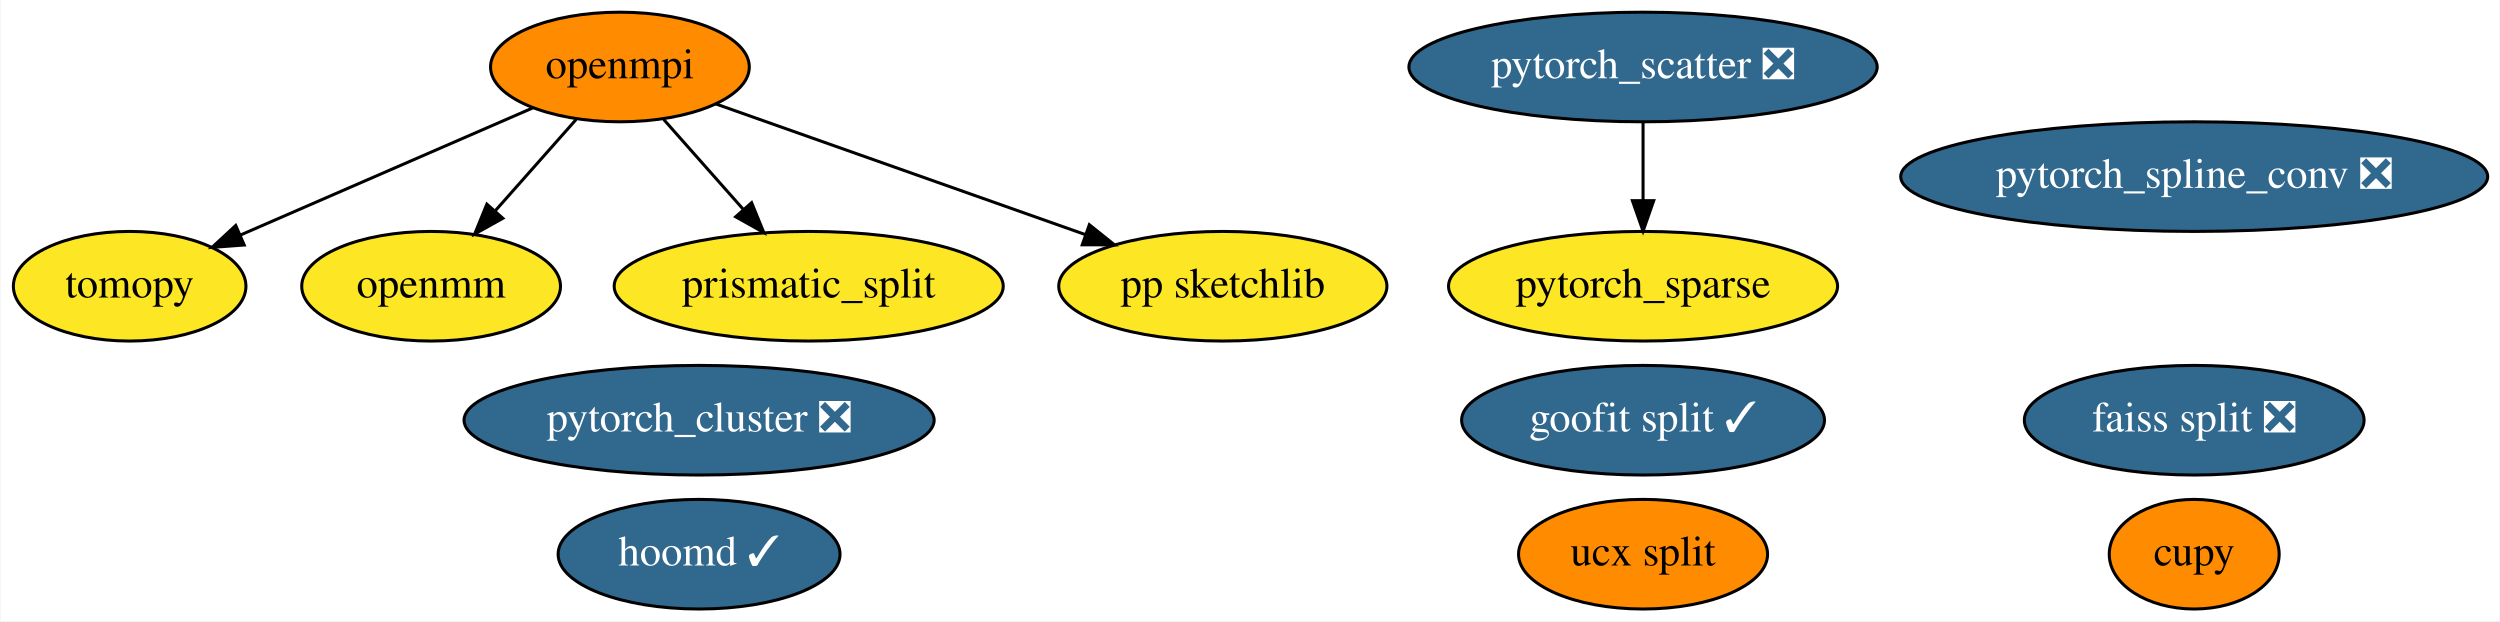
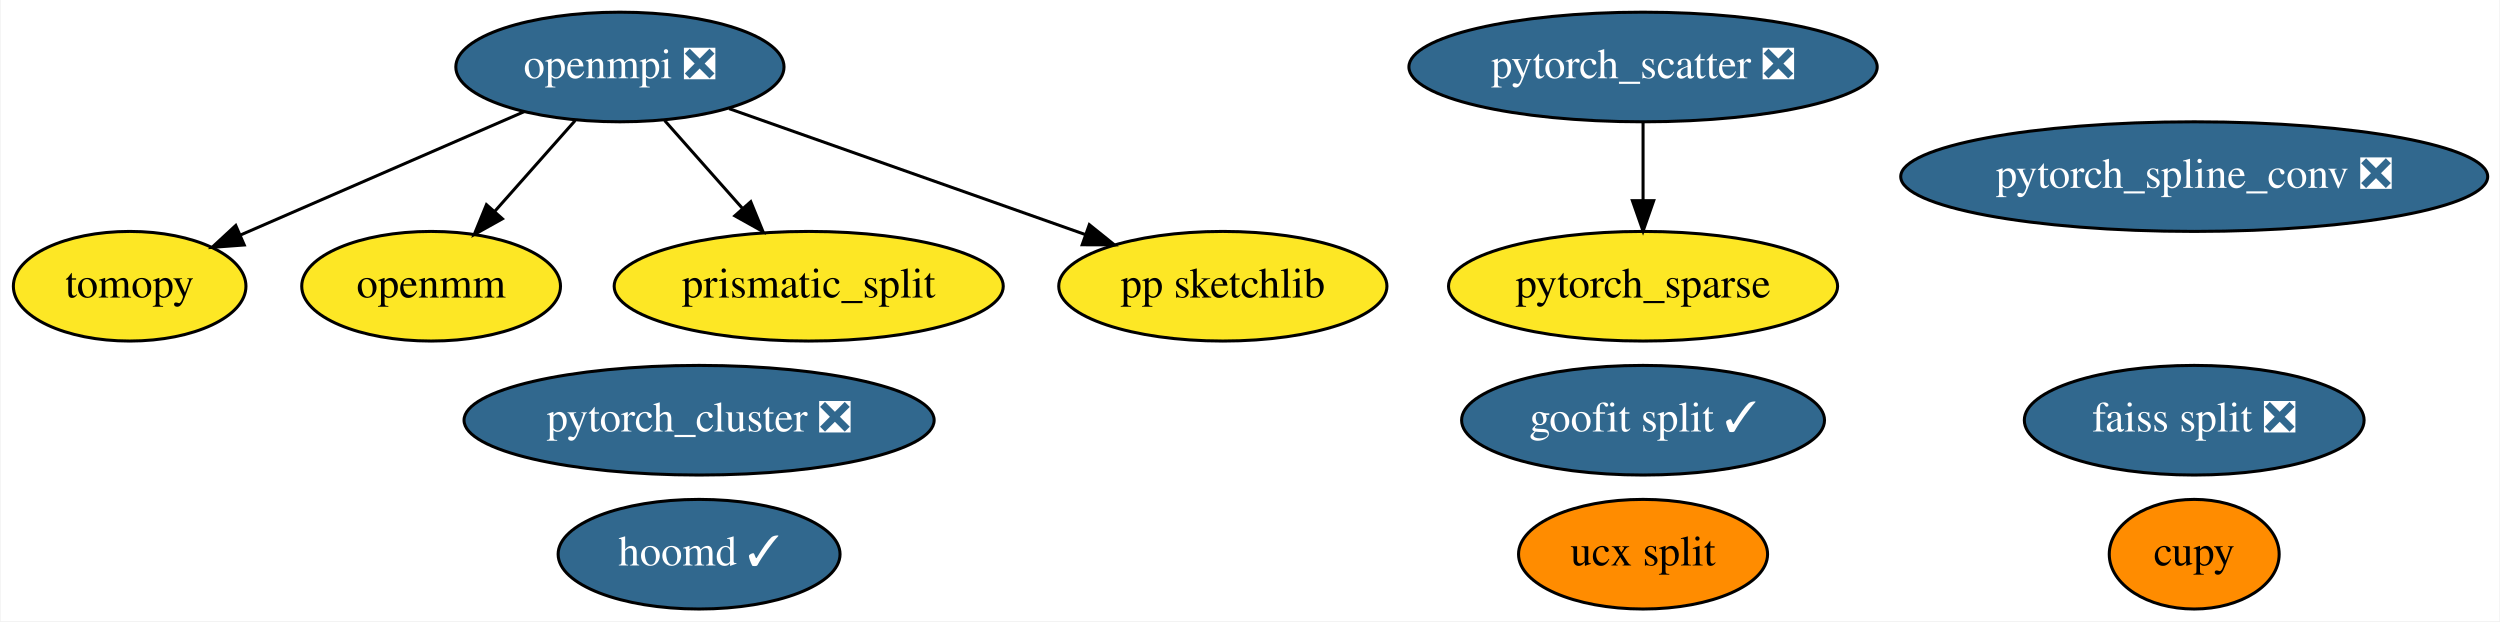
<svg xmlns="http://www.w3.org/2000/svg" xmlns:xlink="http://www.w3.org/1999/xlink" width="821pt" height="204pt" viewBox="0.00 0.00 820.54 204.00">
  <g id="graph0" class="graph" transform="scale(1 1) rotate(0) translate(4 200)">
    <polygon fill="white" stroke="transparent" points="-4,4 -4,-200 816.54,-200 816.54,4 -4,4" />
    <g id="node1" class="node">
      <g id="a_node1">
-         <a xlink:href="https://github.com/conda-forge/openmpi-feedstock" xlink:title="openmpi">
-           <ellipse fill="#ff8c00" stroke="black" cx="199.35" cy="-178" rx="42.49" ry="18" />
-           <text text-anchor="middle" x="199.35" y="-174.3" font-family="Times,serif" font-size="14.00">openmpi</text>
+         <a xlink:href="https://github.com/conda-forge/openmpi-feedstock/pull/70" xlink:title="openmpi ❎">
+           <ellipse fill="#31688e" stroke="black" cx="199.35" cy="-178" rx="53.89" ry="18" />
+           <text text-anchor="middle" x="199.35" y="-174.3" font-family="Times,serif" font-size="14.00" fill="white">openmpi ❎</text>
        </a>
      </g>
    </g>
    <g id="node2" class="node">
      <g id="a_node2">
        <a xlink:href="https://github.com/conda-forge/tomopy-feedstock" xlink:title="tomopy">
          <ellipse fill="#fde725" stroke="black" cx="38.35" cy="-106" rx="38.19" ry="18" />
          <text text-anchor="middle" x="38.35" y="-102.3" font-family="Times,serif" font-size="14.00">tomopy</text>
        </a>
      </g>
    </g>
    <g id="edge3" class="edge">
-       <path fill="none" stroke="black" d="M170.93,-164.65C144.17,-153.01 103.94,-135.52 74.82,-122.86" />
-       <polygon fill="black" stroke="black" points="75.97,-119.54 65.4,-118.76 73.18,-125.96 75.97,-119.54" />
+       <path fill="none" stroke="black" d="M167.92,-163.34C141.24,-151.73 102.91,-135.07 74.87,-122.88" />
+       <polygon fill="black" stroke="black" points="75.98,-119.55 65.41,-118.77 73.19,-125.96 75.98,-119.55" />
    </g>
    <g id="node5" class="node">
      <g id="a_node5">
        <a xlink:href="https://github.com/conda-forge/openmm-feedstock" xlink:title="openmm">
          <ellipse fill="#fde725" stroke="black" cx="137.35" cy="-106" rx="42.49" ry="18" />
          <text text-anchor="middle" x="137.35" y="-102.3" font-family="Times,serif" font-size="14.00">openmm</text>
        </a>
      </g>
    </g>
    <g id="edge4" class="edge">
-       <path fill="none" stroke="black" d="M184.97,-160.76C177.06,-151.84 167.11,-140.61 158.36,-130.72" />
-       <polygon fill="black" stroke="black" points="160.9,-128.31 151.65,-123.15 155.66,-132.95 160.9,-128.31" />
+       <path fill="none" stroke="black" d="M184.65,-160.41C176.74,-151.48 166.85,-140.31 158.16,-130.5" />
+       <polygon fill="black" stroke="black" points="160.76,-128.15 151.51,-122.99 155.52,-132.79 160.76,-128.15" />
    </g>
    <g id="node7" class="node">
      <g id="a_node7">
        <a xlink:href="https://github.com/conda-forge/prismatic_split-feedstock" xlink:title="prismatic_split">
          <ellipse fill="#fde725" stroke="black" cx="261.35" cy="-106" rx="63.89" ry="18" />
          <text text-anchor="middle" x="261.35" y="-102.3" font-family="Times,serif" font-size="14.00">prismatic_split</text>
        </a>
      </g>
    </g>
    <g id="edge1" class="edge">
-       <path fill="none" stroke="black" d="M213.73,-160.76C221.52,-151.97 231.3,-140.93 239.96,-131.14" />
-       <polygon fill="black" stroke="black" points="242.6,-133.44 246.61,-123.63 237.36,-128.8 242.6,-133.44" />
+       <path fill="none" stroke="black" d="M214.04,-160.41C221.65,-151.82 231.09,-141.16 239.53,-131.63" />
+       <polygon fill="black" stroke="black" points="242.32,-133.76 246.33,-123.96 237.08,-129.12 242.32,-133.76" />
    </g>
    <g id="node9" class="node">
      <g id="a_node9">
        <a xlink:href="https://github.com/conda-forge/pp-sketchlib-feedstock" xlink:title="pp sketchlib">
          <ellipse fill="#fde725" stroke="black" cx="397.35" cy="-106" rx="53.89" ry="18" />
          <text text-anchor="middle" x="397.35" y="-102.3" font-family="Times,serif" font-size="14.00">pp sketchlib</text>
        </a>
      </g>
    </g>
    <g id="edge2" class="edge">
-       <path fill="none" stroke="black" d="M230.72,-165.91C263.45,-154.34 315.08,-136.08 352.19,-122.96" />
-       <polygon fill="black" stroke="black" points="353.51,-126.21 361.77,-119.58 351.18,-119.61 353.51,-126.21" />
+       <path fill="none" stroke="black" d="M235.2,-164.32C268,-152.73 316.68,-135.52 352.13,-122.99" />
+       <polygon fill="black" stroke="black" points="353.5,-126.22 361.76,-119.58 351.16,-119.62 353.5,-126.22" />
    </g>
    <g id="node3" class="node">
      <g id="a_node3">
        <a xlink:href="https://github.com/conda-forge/hoomd-feedstock/pull/29" xlink:title="hoomd ✓">
          <ellipse fill="#31688e" stroke="black" cx="225.35" cy="-18" rx="46.29" ry="18" />
          <text text-anchor="middle" x="225.35" y="-14.3" font-family="Times,serif" font-size="14.00" fill="white">hoomd ✓</text>
        </a>
      </g>
    </g>
    <g id="node4" class="node">
      <g id="a_node4">
        <a xlink:href="https://github.com/conda-forge/ucx-split-feedstock" xlink:title="ucx split">
          <ellipse fill="#ff8c00" stroke="black" cx="535.35" cy="-18" rx="40.89" ry="18" />
          <text text-anchor="middle" x="535.35" y="-14.3" font-family="Times,serif" font-size="14.00">ucx split</text>
        </a>
      </g>
    </g>
    <g id="node6" class="node">
      <g id="a_node6">
        <a xlink:href="https://github.com/conda-forge/cupy-feedstock" xlink:title="cupy">
          <ellipse fill="#ff8c00" stroke="black" cx="716.35" cy="-18" rx="27.9" ry="18" />
          <text text-anchor="middle" x="716.35" y="-14.3" font-family="Times,serif" font-size="14.00">cupy</text>
        </a>
      </g>
    </g>
    <g id="node8" class="node">
      <g id="a_node8">
        <a xlink:href="https://github.com/conda-forge/goofit-split-feedstock/pull/8" xlink:title="goofit split ✓">
          <ellipse fill="#31688e" stroke="black" cx="535.35" cy="-62" rx="59.59" ry="18" />
          <text text-anchor="middle" x="535.35" y="-58.3" font-family="Times,serif" font-size="14.00" fill="white">goofit split ✓</text>
        </a>
      </g>
    </g>
    <g id="node10" class="node">
      <g id="a_node10">
        <a xlink:href="https://github.com/conda-forge/faiss-split-feedstock/pull/19" xlink:title="faiss split ❎">
          <ellipse fill="#31688e" stroke="black" cx="716.35" cy="-62" rx="55.79" ry="18" />
          <text text-anchor="middle" x="716.35" y="-58.3" font-family="Times,serif" font-size="14.00" fill="white">faiss split ❎</text>
        </a>
      </g>
    </g>
    <g id="node11" class="node">
      <g id="a_node11">
        <a xlink:href="https://github.com/conda-forge/pytorch_cluster-feedstock/pull/13" xlink:title="pytorch_cluster ❎">
          <ellipse fill="#31688e" stroke="black" cx="225.35" cy="-62" rx="77.19" ry="18" />
          <text text-anchor="middle" x="225.35" y="-58.3" font-family="Times,serif" font-size="14.00" fill="white">pytorch_cluster ❎</text>
        </a>
      </g>
    </g>
    <g id="node12" class="node">
      <g id="a_node12">
        <a xlink:href="https://github.com/conda-forge/pytorch_scatter-feedstock/pull/13" xlink:title="pytorch_scatter ❎">
          <ellipse fill="#31688e" stroke="black" cx="535.35" cy="-178" rx="76.89" ry="18" />
          <text text-anchor="middle" x="535.35" y="-174.3" font-family="Times,serif" font-size="14.00" fill="white">pytorch_scatter ❎</text>
        </a>
      </g>
    </g>
    <g id="node14" class="node">
      <g id="a_node14">
        <a xlink:href="https://github.com/conda-forge/pytorch_sparse-feedstock" xlink:title="pytorch_sparse">
          <ellipse fill="#fde725" stroke="black" cx="535.35" cy="-106" rx="63.89" ry="18" />
          <text text-anchor="middle" x="535.35" y="-102.3" font-family="Times,serif" font-size="14.00">pytorch_sparse</text>
        </a>
      </g>
    </g>
    <g id="edge5" class="edge">
      <path fill="none" stroke="black" d="M535.35,-159.7C535.35,-151.98 535.35,-142.71 535.35,-134.11" />
      <polygon fill="black" stroke="black" points="538.85,-134.1 535.35,-124.1 531.85,-134.1 538.85,-134.1" />
    </g>
    <g id="node13" class="node">
      <g id="a_node13">
        <a xlink:href="https://github.com/conda-forge/pytorch_spline_conv-feedstock/pull/9" xlink:title="pytorch_spline_conv ❎">
          <ellipse fill="#31688e" stroke="black" cx="716.35" cy="-142" rx="96.38" ry="18" />
          <text text-anchor="middle" x="716.35" y="-138.3" font-family="Times,serif" font-size="14.00" fill="white">pytorch_spline_conv ❎</text>
        </a>
      </g>
    </g>
  </g>
</svg>
